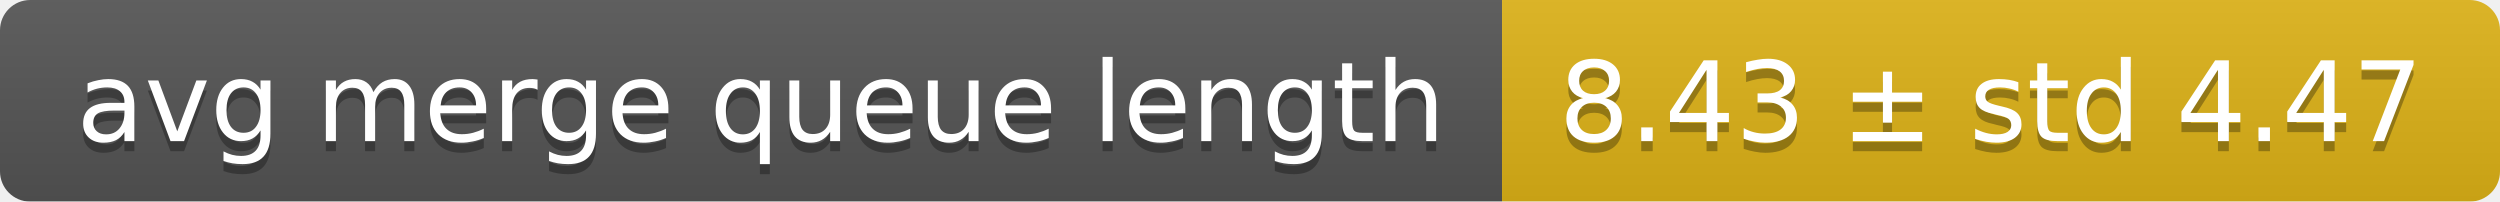
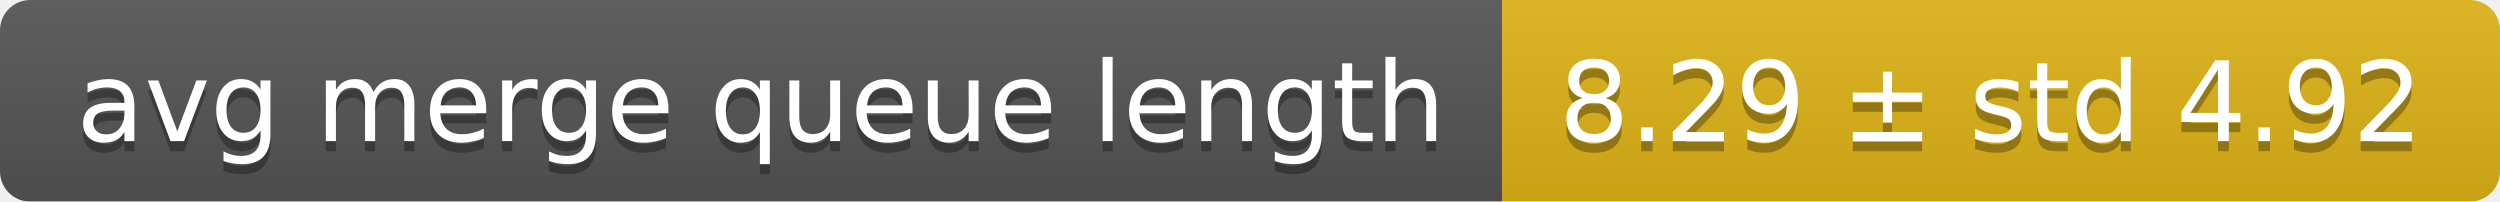
<svg xmlns="http://www.w3.org/2000/svg" width="248" height="20">
  <linearGradient id="smooth" x2="0" y2="100%">
    <stop offset="0" stop-color="#bbb" stop-opacity=".1" />
    <stop offset="1" stop-opacity=".1" />
  </linearGradient>
  <mask id="round">
    <rect width="248" height="20" rx="3" fill="#fff" />
  </mask>
  <g mask="url(#round)">
    <rect width="149" height="20" fill="#555" />
    <rect x="149" width="99" height="20" fill="#dfb317" />
    <rect width="248" height="20" fill="url(#smooth)" />
  </g>
  <g fill="#fff" text-anchor="middle" font-family="DejaVu Sans,Verdana,Geneva,sans-serif" font-size="11">
    <text x="75.5" y="15" fill="#010101" fill-opacity=".3">avg merge queue length</text>
    <text x="75.5" y="14">avg merge queue length</text>
-     <text x="197.5" y="15" fill="#010101" fill-opacity=".3">8.43 ± std 4.47</text>
-     <text x="197.5" y="14">8.43 ± std 4.47</text>
+     <text x="197.5" y="15" fill="#010101" fill-opacity=".3">8.29 ± std 4.92</text>
+     <text x="197.5" y="14">8.29 ± std 4.92</text>
  </g>
</svg>
